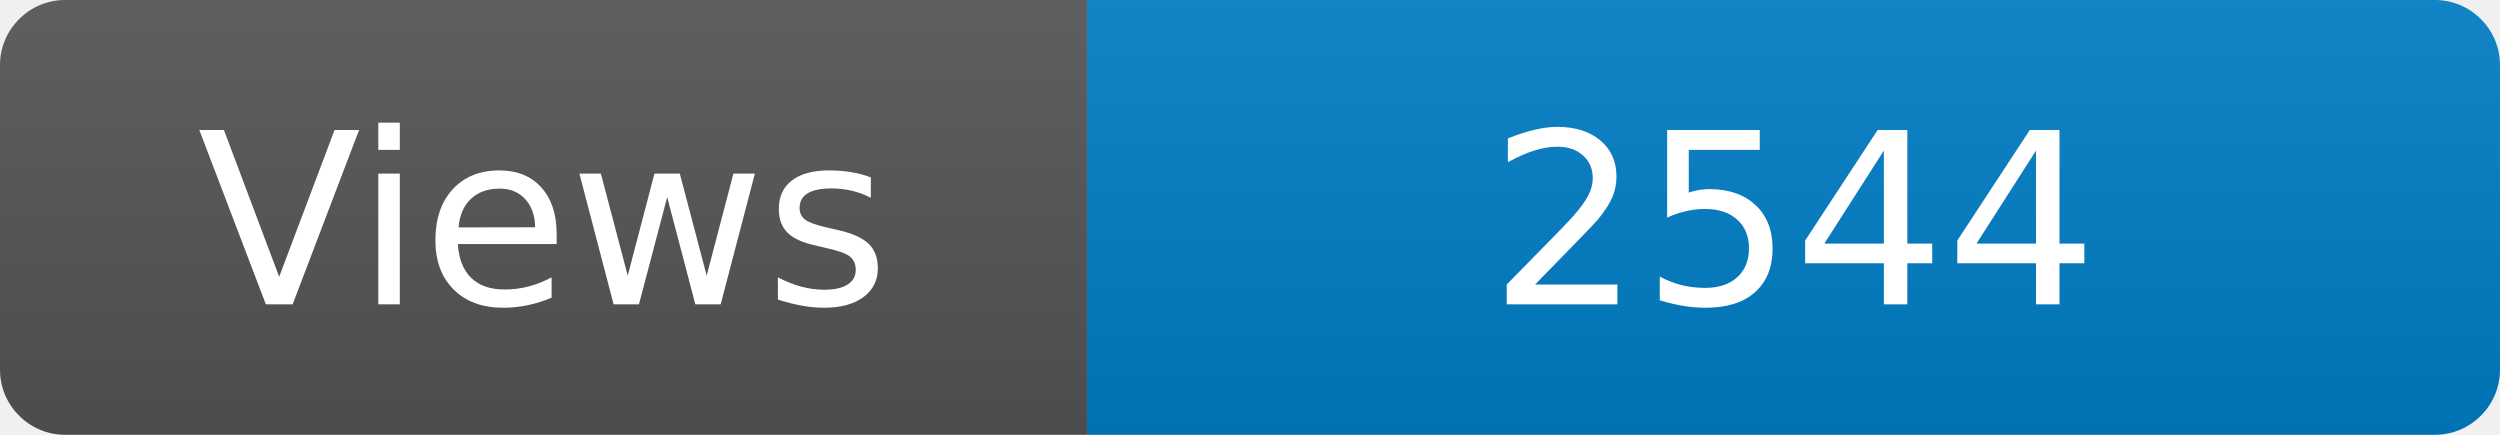
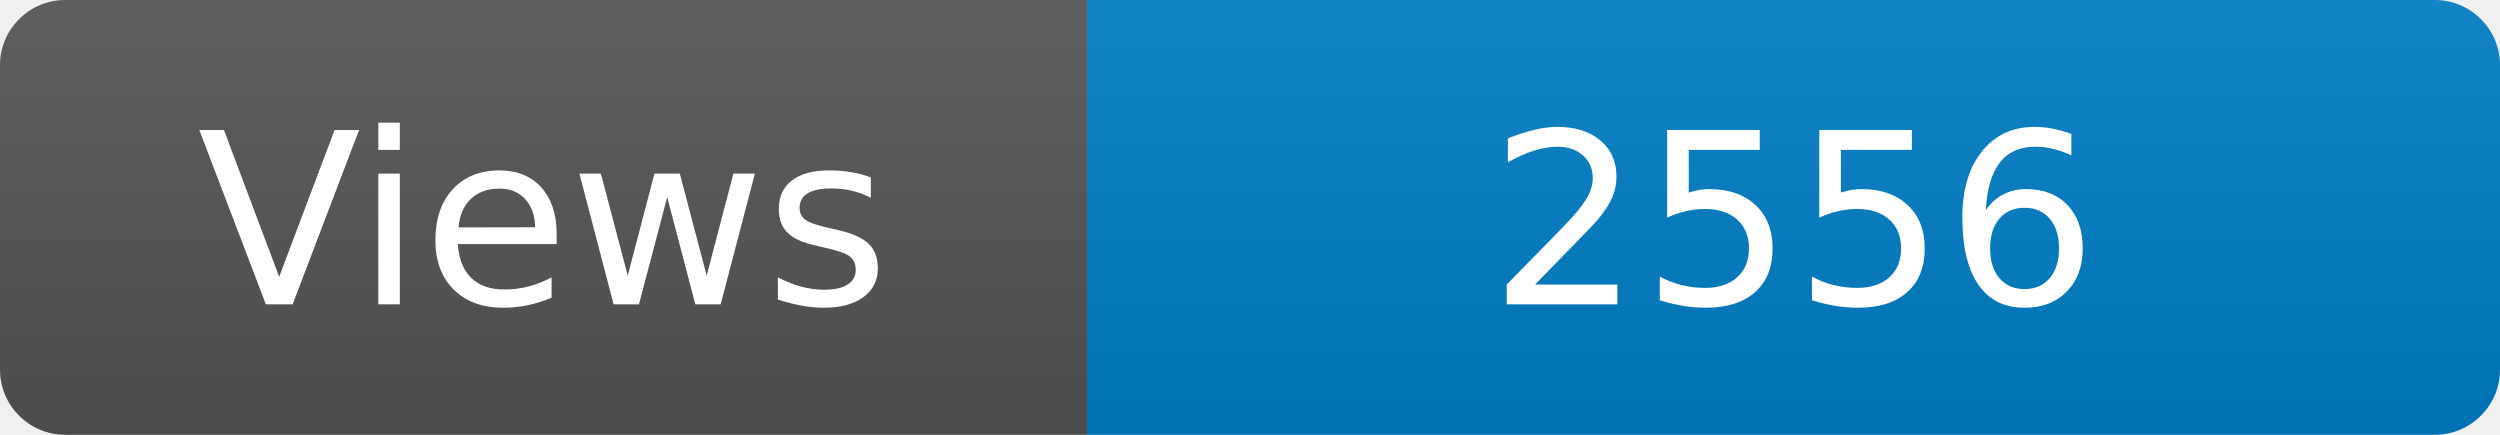
<svg xmlns="http://www.w3.org/2000/svg" width="115" height="20" role="img" aria-label="Maintained?: yes">
  <linearGradient id="s" x2="0" y2="100%">
    <stop offset="0" stop-color="#bbb" stop-opacity=".1" />
    <stop offset="1" stop-opacity=".1" />
  </linearGradient>
  <clipPath id="r">
    <rect width="115" height="20" rx="3" fill="#fff" />
  </clipPath>
  <g clip-path="url(#r)">
    <rect width="50" height="20" fill="#555" />
    <rect x="50" width="160" height="20" fill="#007ec6" />
    <rect width="115" height="20" fill="url(#s)" />
  </g>
  <g fill="#fff" text-anchor="middle" font-family="Verdana,Geneva,DejaVu Sans,sans-serif" font-size="110">
    <text x="250" y="140" transform="scale(.1)" fill="#fff">Views</text>
-     <text x="825" y="140" transform="scale(.1)" fill="#fff">2544</text>
+     <text x="825" y="140" transform="scale(.1)" fill="#fff">2556</text>
  </g>
</svg>
